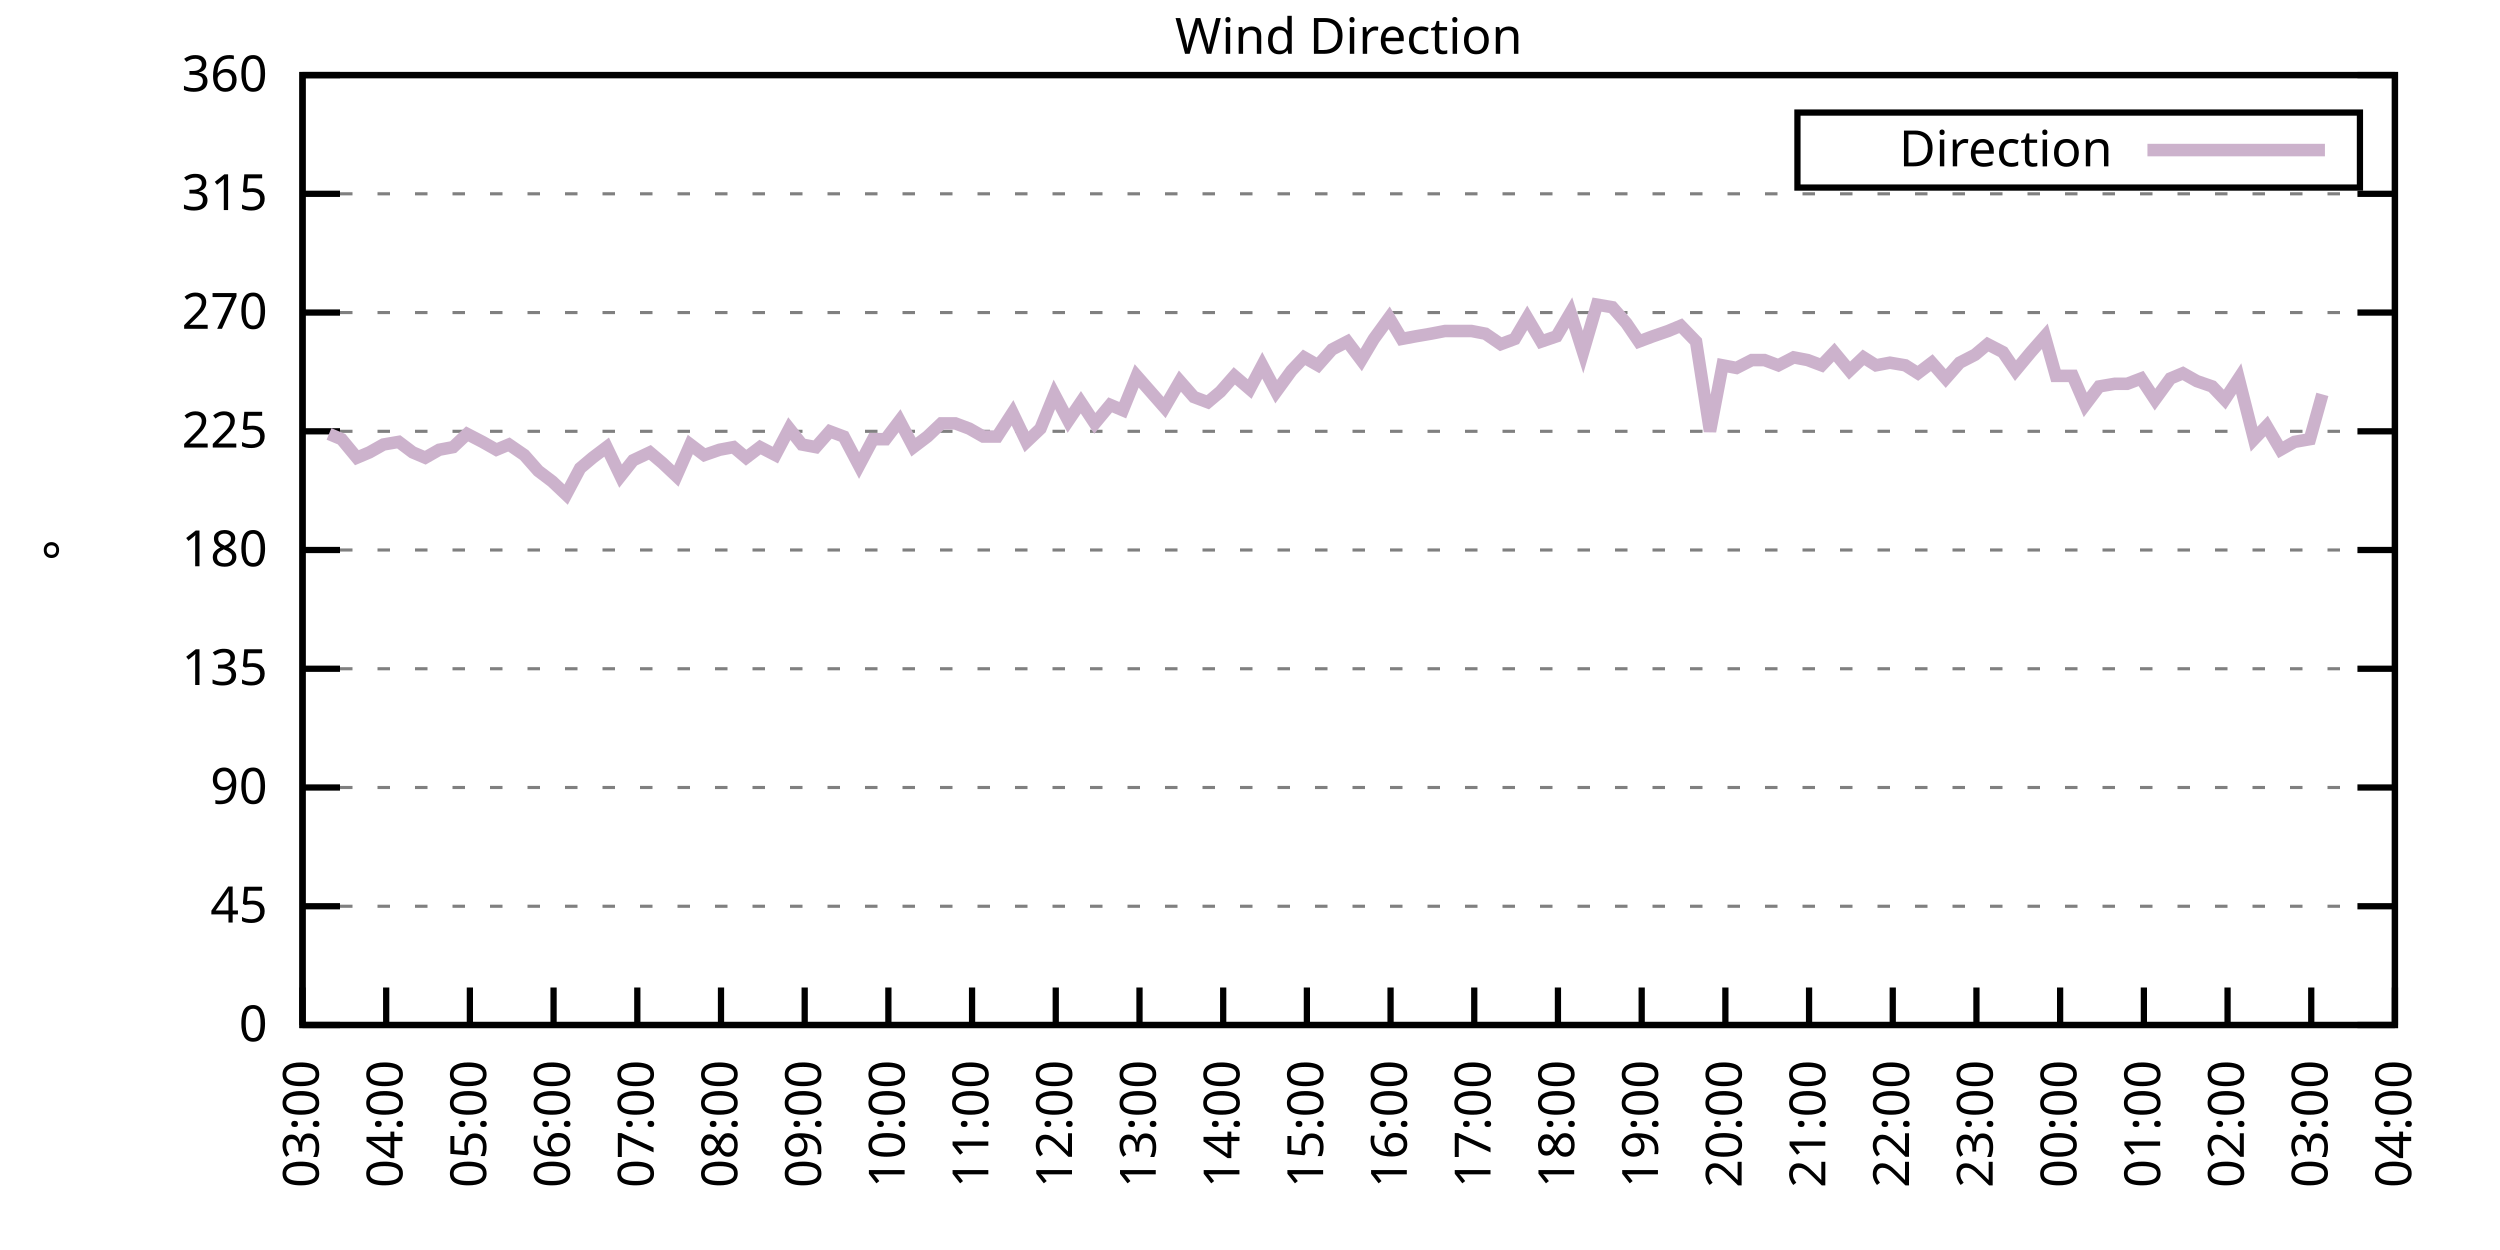
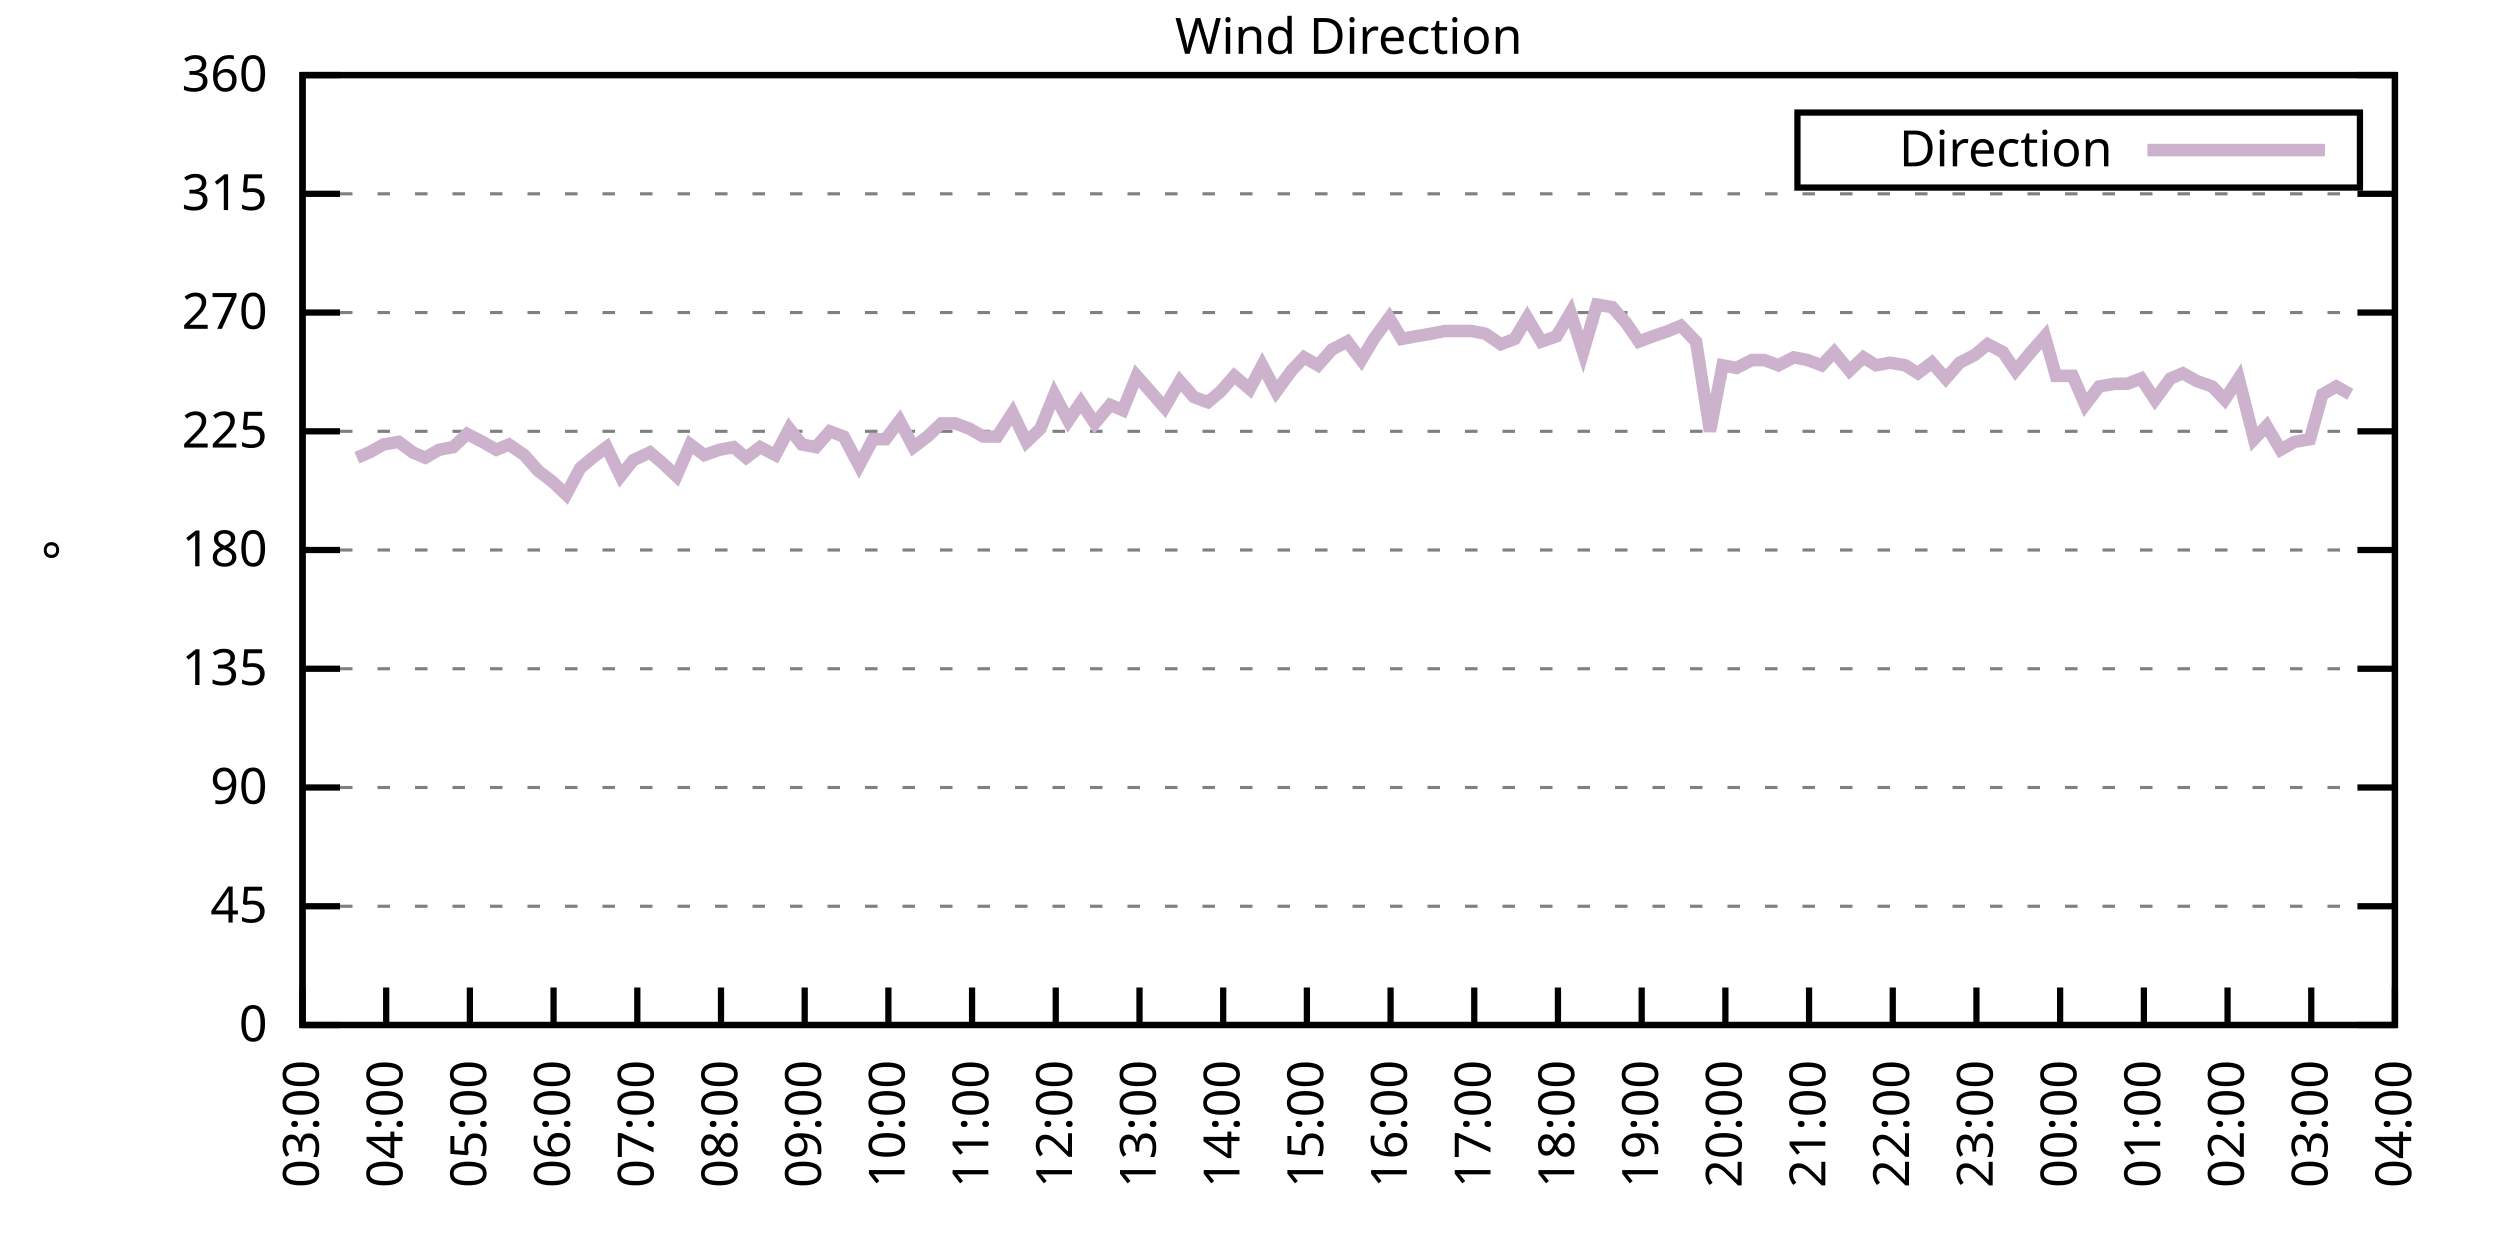
<svg xmlns="http://www.w3.org/2000/svg" xmlns:xlink="http://www.w3.org/1999/xlink" width="400" height="200" viewBox="0 0 400 200">
  <g id="gnuplot_canvas">
    <rect x="0" y="0" width="400" height="200" fill="none" />
    <defs>
      <circle id="gpDot" r="0.5" stroke-width="0.5" stroke="currentColor" />
      <path id="gpPt0" stroke-width="0.333" stroke="currentColor" d="M-1,0 h2 M0,-1 v2" />
      <path id="gpPt1" stroke-width="0.333" stroke="currentColor" d="M-1,-1 L1,1 M1,-1 L-1,1" />
      <path id="gpPt2" stroke-width="0.333" stroke="currentColor" d="M-1,0 L1,0 M0,-1 L0,1 M-1,-1 L1,1 M-1,1 L1,-1" />
      <rect id="gpPt3" stroke-width="0.333" stroke="currentColor" x="-1" y="-1" width="2" height="2" />
      <rect id="gpPt4" stroke-width="0.333" stroke="currentColor" fill="currentColor" x="-1" y="-1" width="2" height="2" />
      <circle id="gpPt5" stroke-width="0.333" stroke="currentColor" cx="0" cy="0" r="1" />
      <use xlink:href="#gpPt5" id="gpPt6" fill="currentColor" stroke="none" />
      <path id="gpPt7" stroke-width="0.333" stroke="currentColor" d="M0,-1.33 L-1.33,0.67 L1.33,0.67 z" />
      <use xlink:href="#gpPt7" id="gpPt8" fill="currentColor" stroke="none" />
      <use xlink:href="#gpPt7" id="gpPt9" stroke="currentColor" transform="rotate(180)" />
      <use xlink:href="#gpPt9" id="gpPt10" fill="currentColor" stroke="none" />
      <use xlink:href="#gpPt3" id="gpPt11" stroke="currentColor" transform="rotate(45)" />
      <use xlink:href="#gpPt11" id="gpPt12" fill="currentColor" stroke="none" />
      <path id="gpPt13" stroke-width="0.333" stroke="currentColor" d="M0,1.330 L1.265,0.411 L0.782,-1.067 L-0.782,-1.076 L-1.265,0.411 z" />
      <use xlink:href="#gpPt13" id="gpPt14" fill="currentColor" stroke="none" />
      <filter id="textbox" filterUnits="objectBoundingBox" x="0" y="0" height="1" width="1">
        <feFlood flood-color="white" flood-opacity="1" result="bgnd" />
        <feComposite in="SourceGraphic" in2="bgnd" operator="atop" />
      </filter>
      <filter id="greybox" filterUnits="objectBoundingBox" x="0" y="0" height="1" width="1">
        <feFlood flood-color="lightgrey" flood-opacity="1" result="grey" />
        <feComposite in="SourceGraphic" in2="grey" operator="atop" />
      </filter>
    </defs>
    <g fill="none" color="white" stroke="currentColor" stroke-width="1.00" stroke-linecap="butt" stroke-linejoin="miter">
</g>
    <g fill="none" color="black" stroke="currentColor" stroke-width="1.00" stroke-linecap="butt" stroke-linejoin="miter">
      <g stroke="none" shape-rendering="crispEdges">
        <polygon fill="rgb(255, 255, 255)" points="48.40,164.00 383.18,164.00 383.18,12.02 48.40,12.02 " />
      </g>
    </g>
    <g fill="none" color="black" stroke="currentColor" stroke-width="1.00" stroke-linecap="butt" stroke-linejoin="miter">
</g>
    <g fill="none" color="black" stroke="black" stroke-width="0.50" stroke-linecap="butt" stroke-linejoin="miter">
</g>
    <g fill="none" color="gray" stroke="currentColor" stroke-width="0.50" stroke-linecap="butt" stroke-linejoin="miter">
      <path stroke="gray" stroke-dasharray="2,4" class="gridline" d="M48.40,164.00 L383.19,164.00  " />
    </g>
    <g fill="none" color="gray" stroke="gray" stroke-width="1.00" stroke-linecap="butt" stroke-linejoin="miter">
</g>
    <g fill="none" color="black" stroke="currentColor" stroke-width="1.00" stroke-linecap="butt" stroke-linejoin="miter">
      <path stroke="black" d="M48.40,164.00 L54.40,164.00 M383.19,164.00 L377.19,164.00  " />
      <g transform="translate(42.80,166.60)" stroke="none" fill="black" font-family="Sans" font-size="8.00" text-anchor="end">
        <text>
          <tspan font-family="Sans"> 0</tspan>
        </text>
      </g>
    </g>
    <g fill="none" color="black" stroke="currentColor" stroke-width="1.00" stroke-linecap="butt" stroke-linejoin="miter">
</g>
    <g fill="none" color="black" stroke="black" stroke-width="0.50" stroke-linecap="butt" stroke-linejoin="miter">
</g>
    <g fill="none" color="gray" stroke="currentColor" stroke-width="0.50" stroke-linecap="butt" stroke-linejoin="miter">
      <path stroke="gray" stroke-dasharray="2,4" class="gridline" d="M48.40,145.00 L383.19,145.00  " />
    </g>
    <g fill="none" color="gray" stroke="gray" stroke-width="1.00" stroke-linecap="butt" stroke-linejoin="miter">
</g>
    <g fill="none" color="black" stroke="currentColor" stroke-width="1.00" stroke-linecap="butt" stroke-linejoin="miter">
      <path stroke="black" d="M48.40,145.00 L54.40,145.00 M383.19,145.00 L377.19,145.00  " />
      <g transform="translate(42.80,147.60)" stroke="none" fill="black" font-family="Sans" font-size="8.00" text-anchor="end">
        <text>
          <tspan font-family="Sans"> 45</tspan>
        </text>
      </g>
    </g>
    <g fill="none" color="black" stroke="currentColor" stroke-width="1.00" stroke-linecap="butt" stroke-linejoin="miter">
</g>
    <g fill="none" color="black" stroke="black" stroke-width="0.50" stroke-linecap="butt" stroke-linejoin="miter">
</g>
    <g fill="none" color="gray" stroke="currentColor" stroke-width="0.50" stroke-linecap="butt" stroke-linejoin="miter">
      <path stroke="gray" stroke-dasharray="2,4" class="gridline" d="M48.40,126.00 L383.19,126.00  " />
    </g>
    <g fill="none" color="gray" stroke="gray" stroke-width="1.00" stroke-linecap="butt" stroke-linejoin="miter">
</g>
    <g fill="none" color="black" stroke="currentColor" stroke-width="1.00" stroke-linecap="butt" stroke-linejoin="miter">
      <path stroke="black" d="M48.40,126.00 L54.40,126.00 M383.19,126.00 L377.19,126.00  " />
      <g transform="translate(42.80,128.60)" stroke="none" fill="black" font-family="Sans" font-size="8.00" text-anchor="end">
        <text>
          <tspan font-family="Sans"> 90</tspan>
        </text>
      </g>
    </g>
    <g fill="none" color="black" stroke="currentColor" stroke-width="1.00" stroke-linecap="butt" stroke-linejoin="miter">
</g>
    <g fill="none" color="black" stroke="black" stroke-width="0.50" stroke-linecap="butt" stroke-linejoin="miter">
</g>
    <g fill="none" color="gray" stroke="currentColor" stroke-width="0.50" stroke-linecap="butt" stroke-linejoin="miter">
      <path stroke="gray" stroke-dasharray="2,4" class="gridline" d="M48.40,107.00 L383.19,107.00  " />
    </g>
    <g fill="none" color="gray" stroke="gray" stroke-width="1.00" stroke-linecap="butt" stroke-linejoin="miter">
</g>
    <g fill="none" color="black" stroke="currentColor" stroke-width="1.00" stroke-linecap="butt" stroke-linejoin="miter">
      <path stroke="black" d="M48.40,107.00 L54.40,107.00 M383.19,107.00 L377.19,107.00  " />
      <g transform="translate(42.80,109.60)" stroke="none" fill="black" font-family="Sans" font-size="8.00" text-anchor="end">
        <text>
          <tspan font-family="Sans"> 135</tspan>
        </text>
      </g>
    </g>
    <g fill="none" color="black" stroke="currentColor" stroke-width="1.00" stroke-linecap="butt" stroke-linejoin="miter">
</g>
    <g fill="none" color="black" stroke="black" stroke-width="0.50" stroke-linecap="butt" stroke-linejoin="miter">
</g>
    <g fill="none" color="gray" stroke="currentColor" stroke-width="0.50" stroke-linecap="butt" stroke-linejoin="miter">
      <path stroke="gray" stroke-dasharray="2,4" class="gridline" d="M48.40,88.00 L383.19,88.00  " />
    </g>
    <g fill="none" color="gray" stroke="gray" stroke-width="1.00" stroke-linecap="butt" stroke-linejoin="miter">
</g>
    <g fill="none" color="black" stroke="currentColor" stroke-width="1.00" stroke-linecap="butt" stroke-linejoin="miter">
      <path stroke="black" d="M48.40,88.00 L54.40,88.00 M383.19,88.00 L377.19,88.00  " />
      <g transform="translate(42.80,90.60)" stroke="none" fill="black" font-family="Sans" font-size="8.00" text-anchor="end">
        <text>
          <tspan font-family="Sans"> 180</tspan>
        </text>
      </g>
    </g>
    <g fill="none" color="black" stroke="currentColor" stroke-width="1.00" stroke-linecap="butt" stroke-linejoin="miter">
</g>
    <g fill="none" color="black" stroke="black" stroke-width="0.50" stroke-linecap="butt" stroke-linejoin="miter">
</g>
    <g fill="none" color="gray" stroke="currentColor" stroke-width="0.50" stroke-linecap="butt" stroke-linejoin="miter">
      <path stroke="gray" stroke-dasharray="2,4" class="gridline" d="M48.40,69.01 L383.19,69.01  " />
    </g>
    <g fill="none" color="gray" stroke="gray" stroke-width="1.00" stroke-linecap="butt" stroke-linejoin="miter">
</g>
    <g fill="none" color="black" stroke="currentColor" stroke-width="1.00" stroke-linecap="butt" stroke-linejoin="miter">
      <path stroke="black" d="M48.40,69.01 L54.40,69.01 M383.19,69.01 L377.19,69.01  " />
      <g transform="translate(42.80,71.61)" stroke="none" fill="black" font-family="Sans" font-size="8.00" text-anchor="end">
        <text>
          <tspan font-family="Sans"> 225</tspan>
        </text>
      </g>
    </g>
    <g fill="none" color="black" stroke="currentColor" stroke-width="1.00" stroke-linecap="butt" stroke-linejoin="miter">
</g>
    <g fill="none" color="black" stroke="black" stroke-width="0.50" stroke-linecap="butt" stroke-linejoin="miter">
</g>
    <g fill="none" color="gray" stroke="currentColor" stroke-width="0.50" stroke-linecap="butt" stroke-linejoin="miter">
      <path stroke="gray" stroke-dasharray="2,4" class="gridline" d="M48.40,50.01 L383.19,50.01  " />
    </g>
    <g fill="none" color="gray" stroke="gray" stroke-width="1.00" stroke-linecap="butt" stroke-linejoin="miter">
</g>
    <g fill="none" color="black" stroke="currentColor" stroke-width="1.00" stroke-linecap="butt" stroke-linejoin="miter">
      <path stroke="black" d="M48.40,50.01 L54.40,50.01 M383.19,50.01 L377.19,50.01  " />
      <g transform="translate(42.80,52.61)" stroke="none" fill="black" font-family="Sans" font-size="8.00" text-anchor="end">
        <text>
          <tspan font-family="Sans"> 270</tspan>
        </text>
      </g>
    </g>
    <g fill="none" color="black" stroke="currentColor" stroke-width="1.00" stroke-linecap="butt" stroke-linejoin="miter">
</g>
    <g fill="none" color="black" stroke="black" stroke-width="0.50" stroke-linecap="butt" stroke-linejoin="miter">
</g>
    <g fill="none" color="gray" stroke="currentColor" stroke-width="0.50" stroke-linecap="butt" stroke-linejoin="miter">
      <path stroke="gray" stroke-dasharray="2,4" class="gridline" d="M48.40,31.01 L383.19,31.01  " />
    </g>
    <g fill="none" color="gray" stroke="gray" stroke-width="1.00" stroke-linecap="butt" stroke-linejoin="miter">
</g>
    <g fill="none" color="black" stroke="currentColor" stroke-width="1.00" stroke-linecap="butt" stroke-linejoin="miter">
      <path stroke="black" d="M48.40,31.01 L54.40,31.01 M383.19,31.01 L377.19,31.01  " />
      <g transform="translate(42.80,33.61)" stroke="none" fill="black" font-family="Sans" font-size="8.00" text-anchor="end">
        <text>
          <tspan font-family="Sans"> 315</tspan>
        </text>
      </g>
    </g>
    <g fill="none" color="black" stroke="currentColor" stroke-width="1.00" stroke-linecap="butt" stroke-linejoin="miter">
</g>
    <g fill="none" color="black" stroke="black" stroke-width="0.50" stroke-linecap="butt" stroke-linejoin="miter">
</g>
    <g fill="none" color="gray" stroke="currentColor" stroke-width="0.50" stroke-linecap="butt" stroke-linejoin="miter">
      <path stroke="gray" stroke-dasharray="2,4" class="gridline" d="M48.40,12.01 L383.19,12.01  " />
    </g>
    <g fill="none" color="gray" stroke="gray" stroke-width="1.00" stroke-linecap="butt" stroke-linejoin="miter">
</g>
    <g fill="none" color="black" stroke="currentColor" stroke-width="1.00" stroke-linecap="butt" stroke-linejoin="miter">
      <path stroke="black" d="M48.40,12.01 L54.40,12.01 M383.19,12.01 L377.19,12.01  " />
      <g transform="translate(42.80,14.61)" stroke="none" fill="black" font-family="Sans" font-size="8.00" text-anchor="end">
        <text>
          <tspan font-family="Sans"> 360</tspan>
        </text>
      </g>
    </g>
    <g fill="none" color="black" stroke="currentColor" stroke-width="1.00" stroke-linecap="butt" stroke-linejoin="miter">
      <path stroke="black" d="M48.40,164.00 L48.40,158.00  " />
      <g transform="translate(51.00,169.60) rotate(270.00)" stroke="none" fill="black" font-family="Sans" font-size="8.00" text-anchor="end">
        <text>
          <tspan font-family="Sans">03:00</tspan>
        </text>
      </g>
    </g>
    <g fill="none" color="black" stroke="currentColor" stroke-width="1.00" stroke-linecap="butt" stroke-linejoin="miter">
      <path stroke="black" d="M61.79,164.00 L61.79,158.00  " />
      <g transform="translate(64.39,169.60) rotate(270.00)" stroke="none" fill="black" font-family="Sans" font-size="8.00" text-anchor="end">
        <text>
          <tspan font-family="Sans">04:00</tspan>
        </text>
      </g>
    </g>
    <g fill="none" color="black" stroke="currentColor" stroke-width="1.00" stroke-linecap="butt" stroke-linejoin="miter">
      <path stroke="black" d="M75.18,164.00 L75.18,158.00  " />
      <g transform="translate(77.78,169.60) rotate(270.00)" stroke="none" fill="black" font-family="Sans" font-size="8.00" text-anchor="end">
        <text>
          <tspan font-family="Sans">05:00</tspan>
        </text>
      </g>
    </g>
    <g fill="none" color="black" stroke="currentColor" stroke-width="1.00" stroke-linecap="butt" stroke-linejoin="miter">
      <path stroke="black" d="M88.57,164.00 L88.57,158.00  " />
      <g transform="translate(91.17,169.60) rotate(270.00)" stroke="none" fill="black" font-family="Sans" font-size="8.00" text-anchor="end">
        <text>
          <tspan font-family="Sans">06:00</tspan>
        </text>
      </g>
    </g>
    <g fill="none" color="black" stroke="currentColor" stroke-width="1.00" stroke-linecap="butt" stroke-linejoin="miter">
      <path stroke="black" d="M101.97,164.00 L101.97,158.00  " />
      <g transform="translate(104.57,169.60) rotate(270.00)" stroke="none" fill="black" font-family="Sans" font-size="8.00" text-anchor="end">
        <text>
          <tspan font-family="Sans">07:00</tspan>
        </text>
      </g>
    </g>
    <g fill="none" color="black" stroke="currentColor" stroke-width="1.00" stroke-linecap="butt" stroke-linejoin="miter">
      <path stroke="black" d="M115.36,164.00 L115.36,158.00  " />
      <g transform="translate(117.96,169.60) rotate(270.00)" stroke="none" fill="black" font-family="Sans" font-size="8.00" text-anchor="end">
        <text>
          <tspan font-family="Sans">08:00</tspan>
        </text>
      </g>
    </g>
    <g fill="none" color="black" stroke="currentColor" stroke-width="1.00" stroke-linecap="butt" stroke-linejoin="miter">
      <path stroke="black" d="M128.75,164.00 L128.75,158.00  " />
      <g transform="translate(131.35,169.60) rotate(270.00)" stroke="none" fill="black" font-family="Sans" font-size="8.00" text-anchor="end">
        <text>
          <tspan font-family="Sans">09:00</tspan>
        </text>
      </g>
    </g>
    <g fill="none" color="black" stroke="currentColor" stroke-width="1.00" stroke-linecap="butt" stroke-linejoin="miter">
      <path stroke="black" d="M142.14,164.00 L142.14,158.00  " />
      <g transform="translate(144.74,169.60) rotate(270.00)" stroke="none" fill="black" font-family="Sans" font-size="8.00" text-anchor="end">
        <text>
          <tspan font-family="Sans">10:00</tspan>
        </text>
      </g>
    </g>
    <g fill="none" color="black" stroke="currentColor" stroke-width="1.00" stroke-linecap="butt" stroke-linejoin="miter">
      <path stroke="black" d="M155.53,164.00 L155.53,158.00  " />
      <g transform="translate(158.13,169.60) rotate(270.00)" stroke="none" fill="black" font-family="Sans" font-size="8.00" text-anchor="end">
        <text>
          <tspan font-family="Sans">11:00</tspan>
        </text>
      </g>
    </g>
    <g fill="none" color="black" stroke="currentColor" stroke-width="1.00" stroke-linecap="butt" stroke-linejoin="miter">
      <path stroke="black" d="M168.92,164.00 L168.92,158.00  " />
      <g transform="translate(171.52,169.60) rotate(270.00)" stroke="none" fill="black" font-family="Sans" font-size="8.00" text-anchor="end">
        <text>
          <tspan font-family="Sans">12:00</tspan>
        </text>
      </g>
    </g>
    <g fill="none" color="black" stroke="currentColor" stroke-width="1.00" stroke-linecap="butt" stroke-linejoin="miter">
      <path stroke="black" d="M182.32,164.00 L182.32,158.00  " />
      <g transform="translate(184.92,169.60) rotate(270.00)" stroke="none" fill="black" font-family="Sans" font-size="8.00" text-anchor="end">
        <text>
          <tspan font-family="Sans">13:00</tspan>
        </text>
      </g>
    </g>
    <g fill="none" color="black" stroke="currentColor" stroke-width="1.00" stroke-linecap="butt" stroke-linejoin="miter">
      <path stroke="black" d="M195.71,164.00 L195.71,158.00  " />
      <g transform="translate(198.31,169.60) rotate(270.00)" stroke="none" fill="black" font-family="Sans" font-size="8.00" text-anchor="end">
        <text>
          <tspan font-family="Sans">14:00</tspan>
        </text>
      </g>
    </g>
    <g fill="none" color="black" stroke="currentColor" stroke-width="1.00" stroke-linecap="butt" stroke-linejoin="miter">
      <path stroke="black" d="M209.10,164.00 L209.10,158.00  " />
      <g transform="translate(211.70,169.60) rotate(270.00)" stroke="none" fill="black" font-family="Sans" font-size="8.00" text-anchor="end">
        <text>
          <tspan font-family="Sans">15:00</tspan>
        </text>
      </g>
    </g>
    <g fill="none" color="black" stroke="currentColor" stroke-width="1.00" stroke-linecap="butt" stroke-linejoin="miter">
      <path stroke="black" d="M222.49,164.00 L222.49,158.00  " />
      <g transform="translate(225.09,169.60) rotate(270.00)" stroke="none" fill="black" font-family="Sans" font-size="8.00" text-anchor="end">
        <text>
          <tspan font-family="Sans">16:00</tspan>
        </text>
      </g>
    </g>
    <g fill="none" color="black" stroke="currentColor" stroke-width="1.00" stroke-linecap="butt" stroke-linejoin="miter">
      <path stroke="black" d="M235.88,164.00 L235.88,158.00  " />
      <g transform="translate(238.48,169.60) rotate(270.00)" stroke="none" fill="black" font-family="Sans" font-size="8.00" text-anchor="end">
        <text>
          <tspan font-family="Sans">17:00</tspan>
        </text>
      </g>
    </g>
    <g fill="none" color="black" stroke="currentColor" stroke-width="1.00" stroke-linecap="butt" stroke-linejoin="miter">
      <path stroke="black" d="M249.27,164.00 L249.27,158.00  " />
      <g transform="translate(251.87,169.60) rotate(270.00)" stroke="none" fill="black" font-family="Sans" font-size="8.00" text-anchor="end">
        <text>
          <tspan font-family="Sans">18:00</tspan>
        </text>
      </g>
    </g>
    <g fill="none" color="black" stroke="currentColor" stroke-width="1.00" stroke-linecap="butt" stroke-linejoin="miter">
      <path stroke="black" d="M262.67,164.00 L262.67,158.00  " />
      <g transform="translate(265.27,169.60) rotate(270.00)" stroke="none" fill="black" font-family="Sans" font-size="8.00" text-anchor="end">
        <text>
          <tspan font-family="Sans">19:00</tspan>
        </text>
      </g>
    </g>
    <g fill="none" color="black" stroke="currentColor" stroke-width="1.00" stroke-linecap="butt" stroke-linejoin="miter">
      <path stroke="black" d="M276.06,164.00 L276.06,158.00  " />
      <g transform="translate(278.66,169.60) rotate(270.00)" stroke="none" fill="black" font-family="Sans" font-size="8.00" text-anchor="end">
        <text>
          <tspan font-family="Sans">20:00</tspan>
        </text>
      </g>
    </g>
    <g fill="none" color="black" stroke="currentColor" stroke-width="1.00" stroke-linecap="butt" stroke-linejoin="miter">
      <path stroke="black" d="M289.45,164.00 L289.45,158.00  " />
      <g transform="translate(292.05,169.60) rotate(270.00)" stroke="none" fill="black" font-family="Sans" font-size="8.00" text-anchor="end">
        <text>
          <tspan font-family="Sans">21:00</tspan>
        </text>
      </g>
    </g>
    <g fill="none" color="black" stroke="currentColor" stroke-width="1.00" stroke-linecap="butt" stroke-linejoin="miter">
      <path stroke="black" d="M302.84,164.00 L302.84,158.00  " />
      <g transform="translate(305.44,169.60) rotate(270.00)" stroke="none" fill="black" font-family="Sans" font-size="8.00" text-anchor="end">
        <text>
          <tspan font-family="Sans">22:00</tspan>
        </text>
      </g>
    </g>
    <g fill="none" color="black" stroke="currentColor" stroke-width="1.00" stroke-linecap="butt" stroke-linejoin="miter">
      <path stroke="black" d="M316.23,164.00 L316.23,158.00  " />
      <g transform="translate(318.83,169.60) rotate(270.00)" stroke="none" fill="black" font-family="Sans" font-size="8.00" text-anchor="end">
        <text>
          <tspan font-family="Sans">23:00</tspan>
        </text>
      </g>
    </g>
    <g fill="none" color="black" stroke="currentColor" stroke-width="1.00" stroke-linecap="butt" stroke-linejoin="miter">
      <path stroke="black" d="M329.62,164.00 L329.62,158.00  " />
      <g transform="translate(332.22,169.60) rotate(270.00)" stroke="none" fill="black" font-family="Sans" font-size="8.00" text-anchor="end">
        <text>
          <tspan font-family="Sans">00:00</tspan>
        </text>
      </g>
    </g>
    <g fill="none" color="black" stroke="currentColor" stroke-width="1.00" stroke-linecap="butt" stroke-linejoin="miter">
      <path stroke="black" d="M343.02,164.00 L343.02,158.00  " />
      <g transform="translate(345.62,169.60) rotate(270.00)" stroke="none" fill="black" font-family="Sans" font-size="8.00" text-anchor="end">
        <text>
          <tspan font-family="Sans">01:00</tspan>
        </text>
      </g>
    </g>
    <g fill="none" color="black" stroke="currentColor" stroke-width="1.00" stroke-linecap="butt" stroke-linejoin="miter">
      <path stroke="black" d="M356.41,164.00 L356.41,158.00  " />
      <g transform="translate(359.01,169.60) rotate(270.00)" stroke="none" fill="black" font-family="Sans" font-size="8.00" text-anchor="end">
        <text>
          <tspan font-family="Sans">02:00</tspan>
        </text>
      </g>
    </g>
    <g fill="none" color="black" stroke="currentColor" stroke-width="1.00" stroke-linecap="butt" stroke-linejoin="miter">
      <path stroke="black" d="M369.80,164.00 L369.80,158.00  " />
      <g transform="translate(372.40,169.60) rotate(270.00)" stroke="none" fill="black" font-family="Sans" font-size="8.00" text-anchor="end">
        <text>
          <tspan font-family="Sans">03:00</tspan>
        </text>
      </g>
    </g>
    <g fill="none" color="black" stroke="currentColor" stroke-width="1.00" stroke-linecap="butt" stroke-linejoin="miter">
      <path stroke="black" d="M383.19,164.00 L383.19,158.00  " />
      <g transform="translate(385.79,169.60) rotate(270.00)" stroke="none" fill="black" font-family="Sans" font-size="8.00" text-anchor="end">
        <text>
          <tspan font-family="Sans">04:00</tspan>
        </text>
      </g>
    </g>
    <g fill="none" color="black" stroke="currentColor" stroke-width="1.00" stroke-linecap="butt" stroke-linejoin="miter">
</g>
    <g fill="none" color="black" stroke="currentColor" stroke-width="1.00" stroke-linecap="butt" stroke-linejoin="miter">
      <path stroke="black" d="M48.40,12.01 L48.40,164.00 L383.19,164.00 L383.19,12.01 L48.40,12.01 Z  " />
    </g>
    <g fill="none" color="black" stroke="currentColor" stroke-width="1.00" stroke-linecap="butt" stroke-linejoin="miter">
</g>
    <g fill="none" color="black" stroke="currentColor" stroke-width="1.00" stroke-linecap="butt" stroke-linejoin="miter">
      <path stroke="black" d="M287.59,30.01 L287.59,18.01 L377.59,18.01 L377.59,30.01 L287.59,30.01 Z  " />
    </g>
    <g id="Wind_direction_plot_1">
      <g fill="none" color="white" stroke="black" stroke-width="2.00" stroke-linecap="butt" stroke-linejoin="miter">
</g>
      <g fill="none" color="black" stroke="currentColor" stroke-width="2.00" stroke-linecap="butt" stroke-linejoin="miter">
        <g transform="translate(337.99,26.61)" stroke="none" fill="black" font-family="Sans" font-size="8.00" text-anchor="end">
          <text>
            <tspan font-family="Sans">Direction</tspan>
          </text>
        </g>
      </g>
      <g fill="none" color="black" stroke="currentColor" stroke-width="2.00" stroke-linecap="butt" stroke-linejoin="miter">
-         <path stroke="rgb(204, 178, 204)" d="M343.59,24.01 L371.99,24.01 M52.64,69.43 L54.65,70.27 L57.10,73.23 L59.11,72.38 L61.35,71.12 L63.80,70.70   L66.03,72.38 L68.04,73.23 L70.27,71.96 L72.50,71.54 L74.74,69.43 L77.19,70.70 L79.42,71.96 L81.43,71.12   L83.89,72.81 L86.12,75.34 L88.35,77.03 L90.58,79.14 L92.82,74.92 L94.82,73.23 L97.06,71.54 L99.29,76.18   L101.30,73.65 L103.98,72.38 L105.98,74.07 L108.22,76.18 L110.45,71.12 L112.68,72.81 L115.13,71.96 L117.37,71.54   L119.38,73.23 L121.61,71.54 L124.06,72.81 L126.29,68.58 L128.30,71.12 L130.54,71.54 L132.77,69.01 L135.00,69.85   L137.45,74.49 L139.69,70.27 L141.69,70.27 L143.93,67.32 L146.16,71.54 L148.39,69.85 L150.62,67.74 L152.85,67.74   L155.09,68.58 L157.32,69.85 L159.55,69.85 L162.01,66.05 L164.24,70.70 L166.47,68.58 L168.70,63.10 L170.93,67.32   L172.94,64.36 L175.17,67.74 L177.63,64.78 L179.64,65.63 L181.87,60.14 L186.33,65.21 L188.79,60.98 L191.02,63.52   L193.25,64.36 L195.26,62.67 L197.49,60.14 L199.95,62.25 L201.96,58.45 L204.19,62.67 L206.64,59.30 L208.65,57.18   L210.88,58.45 L213.12,55.92 L215.57,54.65 L217.80,57.61 L219.81,54.23 L222.27,50.85 L224.28,54.23 L226.51,53.81   L228.96,53.39 L231.20,52.96 L233.20,52.96 L235.44,52.96 L237.67,53.39 L240.12,55.07 L242.36,54.23 L244.36,50.85   L246.60,54.65 L249.05,53.81 L251.28,50.01 L253.29,56.34 L255.52,48.74 L257.98,49.16 L260.21,51.70 L262.22,54.65   L264.45,53.81 L266.91,52.96 L268.92,52.12 L271.37,54.65 L273.60,69.01 L275.61,58.45 L277.84,58.87 L280.30,57.61   L282.31,57.61 L284.54,58.45 L286.99,57.18 L289.23,57.61 L291.46,58.45 L293.47,56.34 L295.92,59.30 L298.15,57.18   L300.16,58.45 L302.39,58.03 L304.85,58.45 L306.86,59.72 L309.09,58.03 L311.32,60.56 L313.55,58.03 L316.01,56.76   L318.02,55.07 L320.47,56.34 L322.48,59.30 L324.94,56.34 L327.17,53.81 L328.95,60.14 L331.63,60.14 L333.64,64.78   L335.87,61.83 L338.33,61.41 L340.34,61.41 L342.57,60.56 L344.80,63.94 L347.26,60.56 L349.26,59.72 L351.50,60.98   L353.95,61.83 L355.96,63.94 L358.19,60.56 L360.65,70.27 L362.66,68.16 L364.89,71.96 L367.12,70.70 L369.58,70.27   L371.58,63.10  " />
+         <path stroke="rgb(204, 178, 204)" d="M343.59,24.01 L371.99,24.01 M57.10,73.23 L59.11,72.38 L61.35,71.12 L63.80,70.70 L66.03,72.38 L68.04,73.23   L70.27,71.96 L72.50,71.54 L74.74,69.43 L77.19,70.70 L79.42,71.96 L81.43,71.12 L83.89,72.81 L86.12,75.34   L88.35,77.03 L90.58,79.14 L92.82,74.92 L94.82,73.23 L97.06,71.54 L99.29,76.18 L101.30,73.65 L103.98,72.38   L105.98,74.07 L108.22,76.18 L110.45,71.12 L112.68,72.81 L115.13,71.96 L117.37,71.54 L119.38,73.23 L121.61,71.54   L124.06,72.81 L126.29,68.58 L128.30,71.12 L130.54,71.54 L132.77,69.01 L135.00,69.85 L137.45,74.49 L139.69,70.27   L141.69,70.27 L143.93,67.32 L146.16,71.54 L148.39,69.85 L150.62,67.74 L152.85,67.74 L155.09,68.58 L157.32,69.85   L159.55,69.85 L162.01,66.05 L164.24,70.70 L166.47,68.58 L168.70,63.10 L170.93,67.32 L172.94,64.36 L175.17,67.74   L177.63,64.78 L179.64,65.63 L181.87,60.14 L186.33,65.21 L188.79,60.98 L191.02,63.52 L193.25,64.36 L195.26,62.67   L197.49,60.14 L199.95,62.25 L201.96,58.45 L204.19,62.67 L206.64,59.30 L208.65,57.18 L210.88,58.45 L213.12,55.92   L215.57,54.65 L217.80,57.61 L219.81,54.23 L222.27,50.85 L224.28,54.23 L226.51,53.81 L228.96,53.39 L231.20,52.96   L233.20,52.96 L235.44,52.96 L237.67,53.39 L240.12,55.07 L242.36,54.23 L244.36,50.85 L246.60,54.65 L249.05,53.81   L251.28,50.01 L253.29,56.34 L255.52,48.74 L257.98,49.16 L260.21,51.70 L262.22,54.65 L264.45,53.81 L266.91,52.96   L268.92,52.12 L271.37,54.65 L273.60,69.01 L275.61,58.45 L277.84,58.87 L280.30,57.61 L282.31,57.61 L284.54,58.45   L286.99,57.18 L289.23,57.61 L291.46,58.45 L293.47,56.34 L295.92,59.30 L298.15,57.18 L300.16,58.45 L302.39,58.03   L304.85,58.45 L306.86,59.72 L309.09,58.03 L311.32,60.56 L313.55,58.03 L316.01,56.76 L318.02,55.07 L320.47,56.34   L322.48,59.30 L324.94,56.34 L327.17,53.81 L328.95,60.14 L331.63,60.14 L333.64,64.78 L335.87,61.83 L338.33,61.41   L340.34,61.41 L342.57,60.56 L344.80,63.94 L347.26,60.56 L349.26,59.72 L351.50,60.98 L353.95,61.83 L355.96,63.94   L358.19,60.56 L360.65,70.27 L362.66,68.16 L364.89,71.96 L367.12,70.70 L369.58,70.27 L371.58,63.10 L373.82,61.83   L376.05,63.10  " />
      </g>
    </g>
    <g fill="none" color="black" stroke="currentColor" stroke-width="2.00" stroke-linecap="butt" stroke-linejoin="miter">
</g>
    <g fill="none" color="black" stroke="black" stroke-width="1.00" stroke-linecap="butt" stroke-linejoin="miter">
</g>
    <g fill="none" color="black" stroke="currentColor" stroke-width="1.00" stroke-linecap="butt" stroke-linejoin="miter">
      <path stroke="black" d="M48.40,12.01 L48.40,164.00 L383.19,164.00 L383.19,12.01 L48.40,12.01 Z  " />
      <g transform="translate(12.80,88.01) rotate(270.00)" stroke="none" fill="black" font-family="Sans" font-size="8.00" text-anchor="middle">
        <text>
          <tspan font-family="Sans">°</tspan>
        </text>
      </g>
    </g>
    <g fill="none" color="black" stroke="currentColor" stroke-width="1.00" stroke-linecap="butt" stroke-linejoin="miter">
</g>
    <g fill="none" color="black" stroke="currentColor" stroke-width="1.00" stroke-linecap="butt" stroke-linejoin="miter">
      <g transform="translate(215.79,8.61)" stroke="none" fill="black" font-family="Sans" font-size="8.00" text-anchor="middle">
        <text>
          <tspan font-family="Sans">Wind Direction</tspan>
        </text>
      </g>
    </g>
    <g fill="none" color="black" stroke="currentColor" stroke-width="1.00" stroke-linecap="butt" stroke-linejoin="miter">
</g>
  </g>
</svg>
